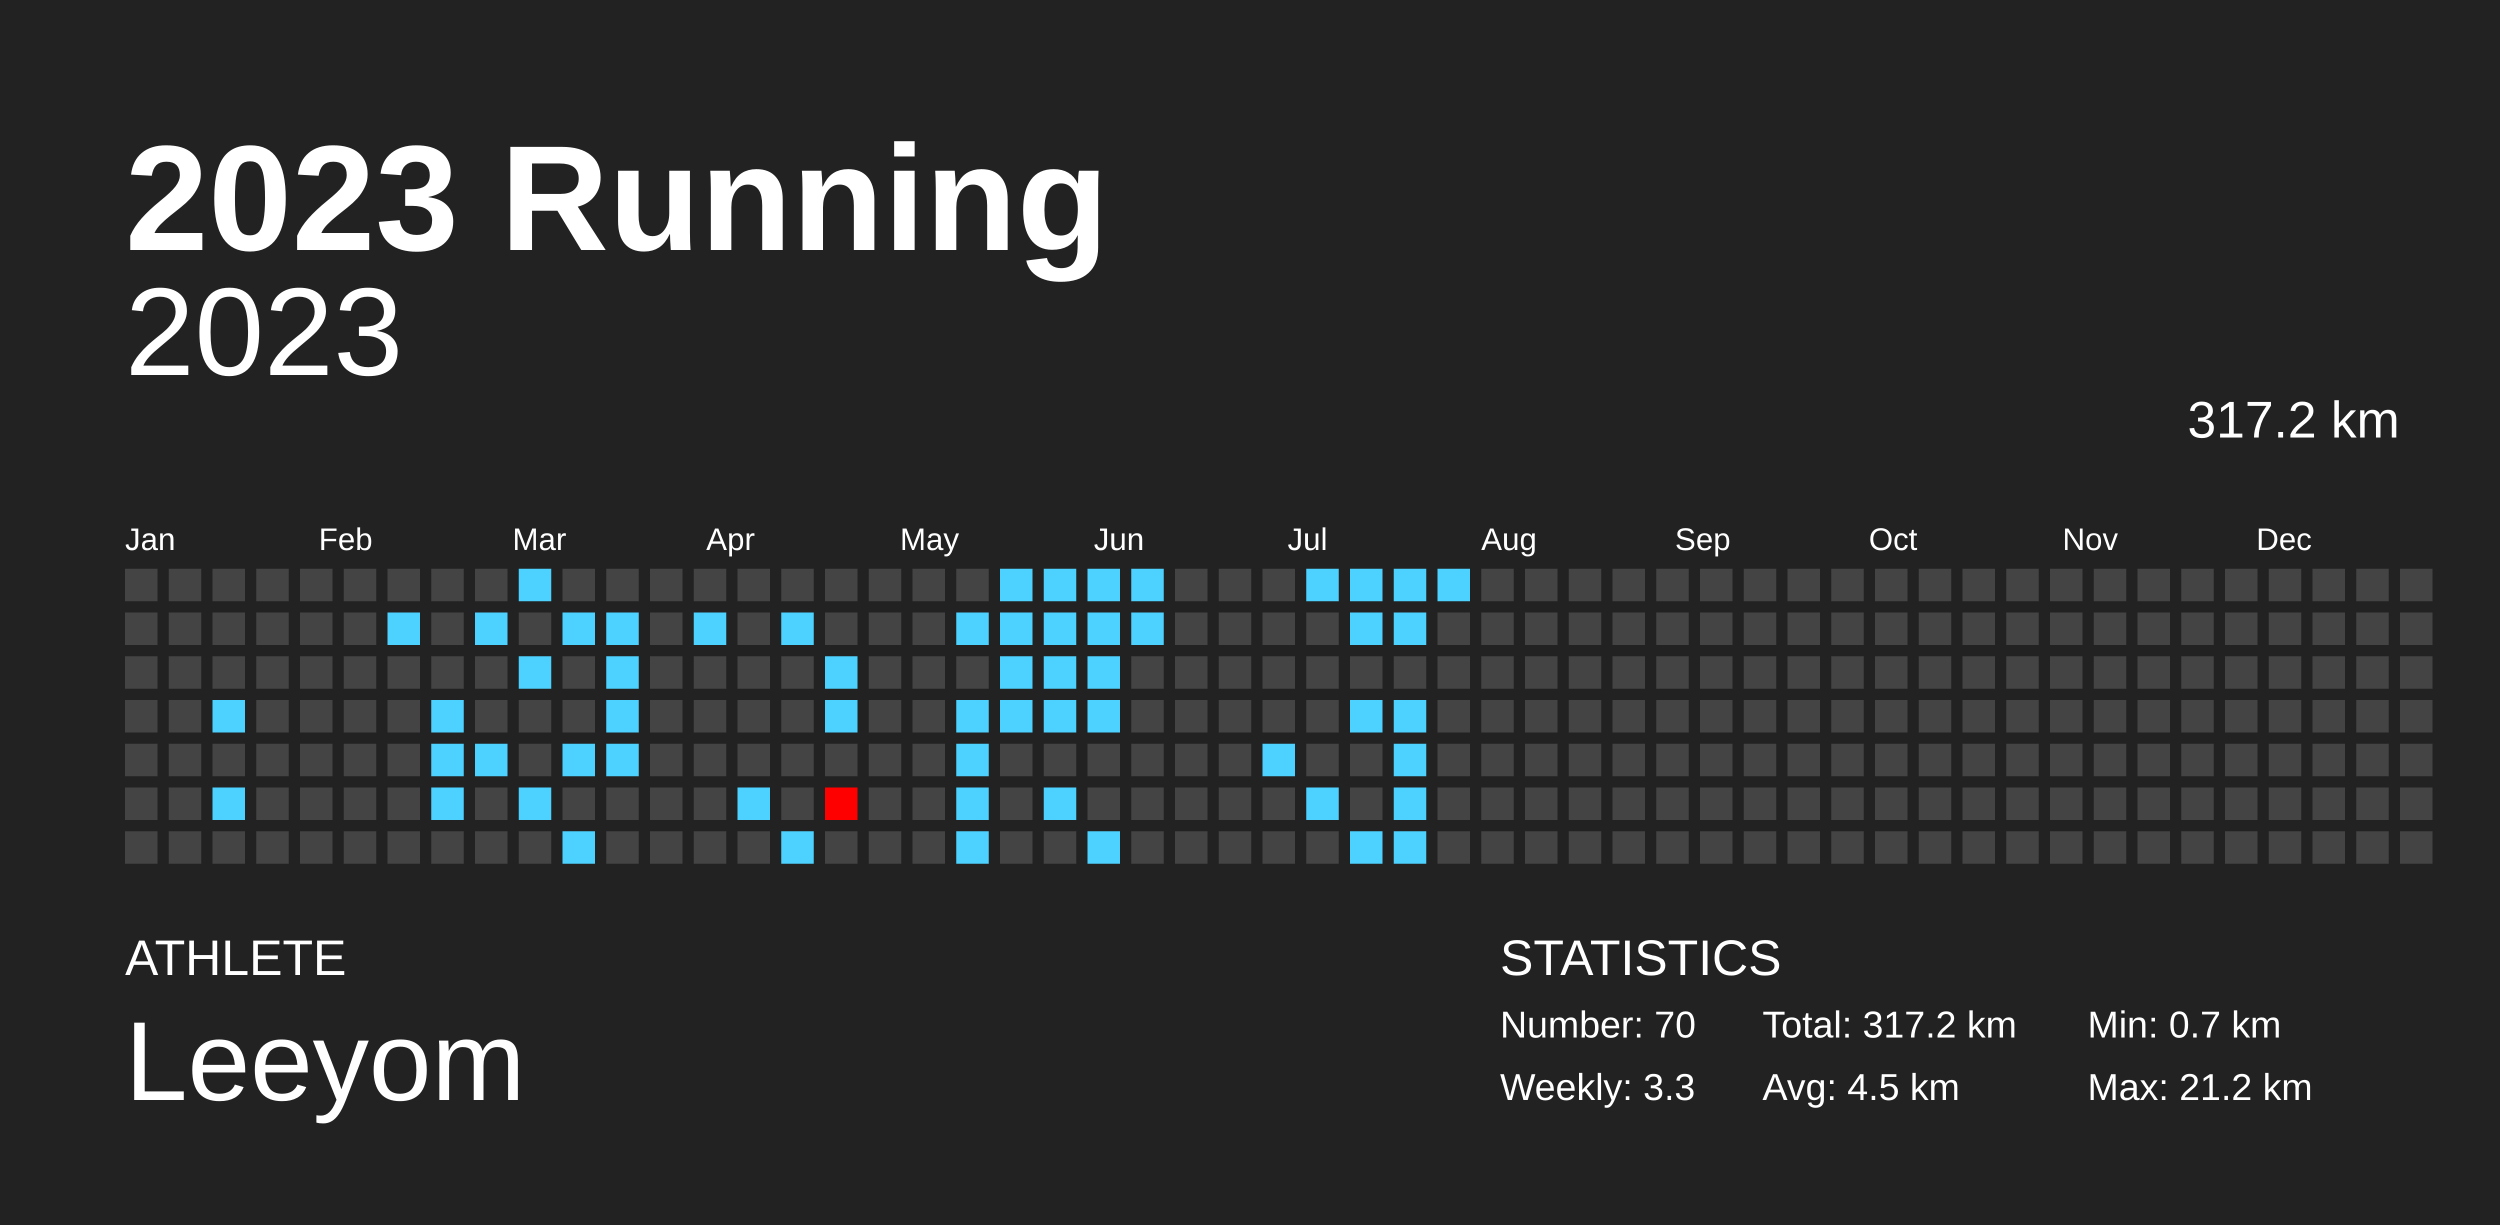
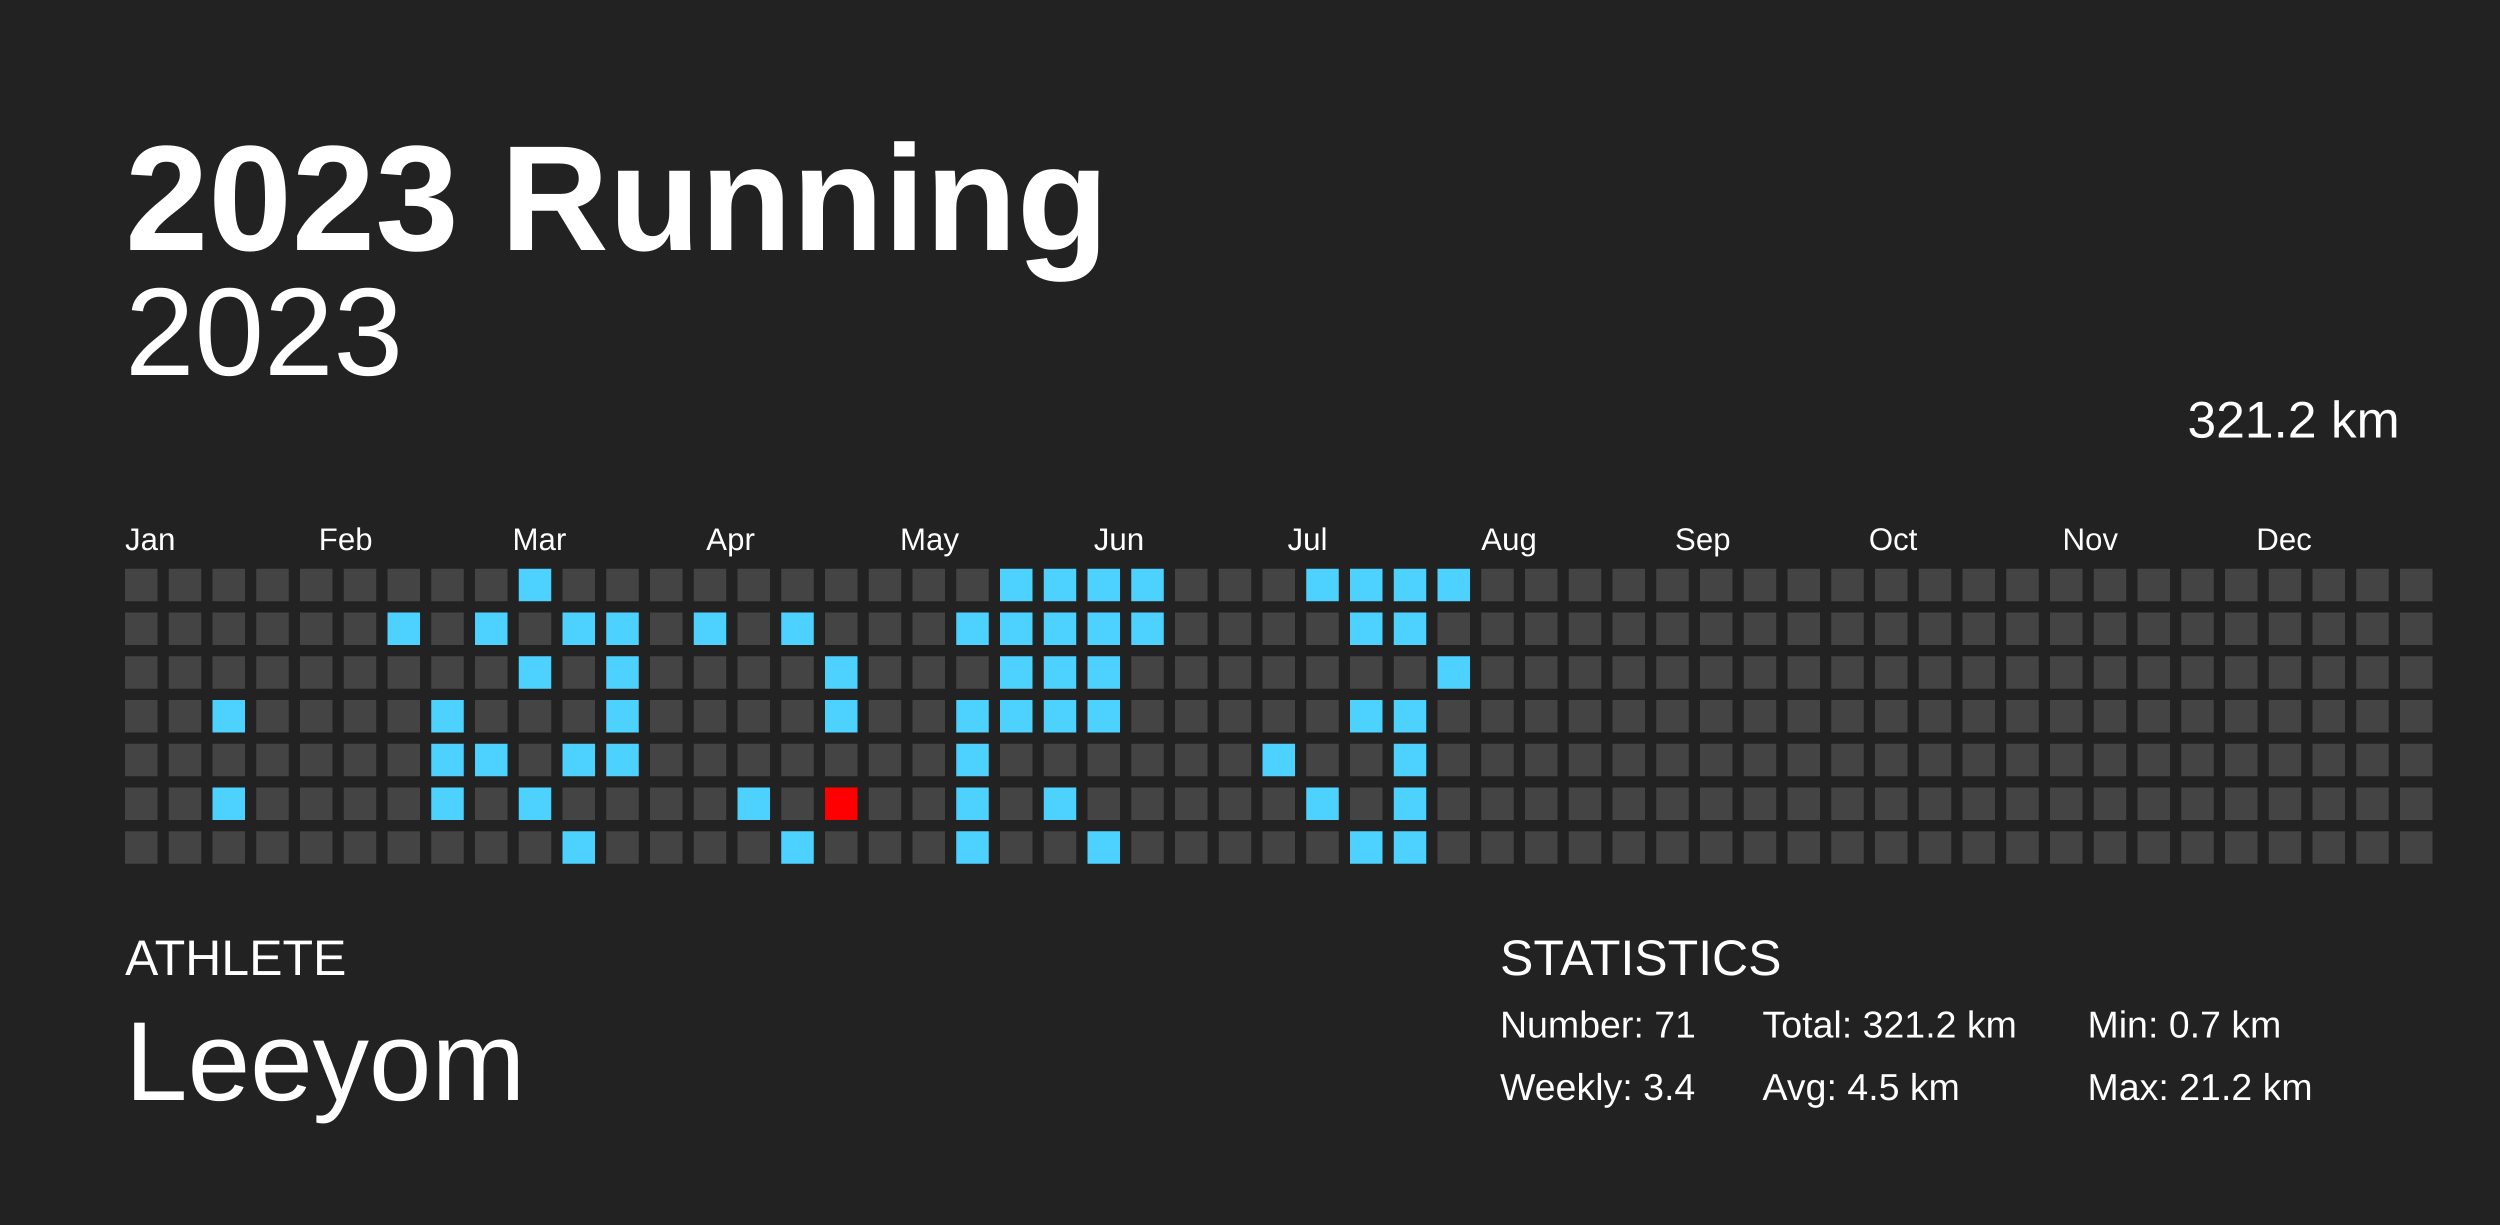
<svg xmlns="http://www.w3.org/2000/svg" baseProfile="full" height="98mm" version="1.1" viewBox="0,0,200,98" width="200mm">
  <defs />
  <rect fill="#222222" height="98" width="200" x="0" y="0" />
  <text fill="#FFFFFF" style="font-size:12px; font-family:Arial; font-weight:bold;" x="10" y="20">2023 Running</text>
  <text fill="#FFFFFF" style="font-size:4px; font-family:Arial" x="10" y="78">ATHLETE</text>
  <text fill="#FFFFFF" style="font-size:9px; font-family:Arial" x="10" y="88">Leeyom</text>
  <text fill="#FFFFFF" style="font-size:4px; font-family:Arial" x="120" y="78">STATISTICS</text>
-   <text fill="#FFFFFF" style="font-size:3px; font-family:Arial" x="120" y="83">Number: 70</text>
-   <text fill="#FFFFFF" style="font-size:3px; font-family:Arial" x="120" y="88">Weekly: 3.3</text>
-   <text fill="#FFFFFF" style="font-size:3px; font-family:Arial" x="141" y="83">Total: 317.2 km</text>
+   <text fill="#FFFFFF" style="font-size:3px; font-family:Arial" x="120" y="83">Number: 71</text>
+   <text fill="#FFFFFF" style="font-size:3px; font-family:Arial" x="120" y="88">Weekly: 3.4</text>
+   <text fill="#FFFFFF" style="font-size:3px; font-family:Arial" x="141" y="83">Total: 321.2 km</text>
  <text fill="#FFFFFF" style="font-size:3px; font-family:Arial" x="141" y="88">Avg: 4.5 km</text>
  <text fill="#FFFFFF" style="font-size:3px; font-family:Arial" x="167" y="83">Min: 0.7 km</text>
  <text fill="#FFFFFF" style="font-size:3px; font-family:Arial" x="167" y="88">Max: 21.2 km</text>
  <text alignment-baseline="hanging" fill="#FFFFFF" style="font-size:10.0px; font-family:Arial;" x="10" y="30">2023</text>
-   <text alignment-baseline="hanging" fill="#FFFFFF" style="font-size:4.125px; font-family:Arial;" x="175" y="35">317.2 km</text>
+   <text alignment-baseline="hanging" fill="#FFFFFF" style="font-size:4.125px; font-family:Arial;" x="175" y="35">321.2 km</text>
  <text fill="#FFFFFF" style="font-size:2.5px; font-family:Arial" x="10.0" y="44">Jan</text>
  <text fill="#FFFFFF" style="font-size:2.5px; font-family:Arial" x="25.5" y="44">Feb</text>
  <text fill="#FFFFFF" style="font-size:2.5px; font-family:Arial" x="41.0" y="44">Mar</text>
  <text fill="#FFFFFF" style="font-size:2.5px; font-family:Arial" x="56.5" y="44">Apr</text>
  <text fill="#FFFFFF" style="font-size:2.5px; font-family:Arial" x="72.0" y="44">May</text>
  <text fill="#FFFFFF" style="font-size:2.5px; font-family:Arial" x="87.5" y="44">Jun</text>
  <text fill="#FFFFFF" style="font-size:2.5px; font-family:Arial" x="103.0" y="44">Jul</text>
  <text fill="#FFFFFF" style="font-size:2.5px; font-family:Arial" x="118.5" y="44">Aug</text>
  <text fill="#FFFFFF" style="font-size:2.5px; font-family:Arial" x="134.0" y="44">Sep</text>
  <text fill="#FFFFFF" style="font-size:2.5px; font-family:Arial" x="149.5" y="44">Oct</text>
  <text fill="#FFFFFF" style="font-size:2.5px; font-family:Arial" x="165.0" y="44">Nov</text>
  <text fill="#FFFFFF" style="font-size:2.5px; font-family:Arial" x="180.5" y="44">Dec</text>
  <rect fill="#444444" height="2.6" width="2.6" x="10.0" y="45.5" />
  <rect fill="#444444" height="2.6" width="2.6" x="10.0" y="49.0" />
  <rect fill="#444444" height="2.6" width="2.6" x="10.0" y="52.5" />
  <rect fill="#444444" height="2.6" width="2.6" x="10.0" y="56.0" />
  <rect fill="#444444" height="2.6" width="2.6" x="10.0" y="59.5" />
  <rect fill="#444444" height="2.6" width="2.6" x="10.0" y="63.0" />
  <rect fill="#444444" height="2.6" width="2.6" x="10.0" y="66.5" />
  <rect fill="#444444" height="2.6" width="2.6" x="13.5" y="45.5" />
  <rect fill="#444444" height="2.6" width="2.6" x="13.5" y="49.0" />
  <rect fill="#444444" height="2.6" width="2.6" x="13.5" y="52.5" />
  <rect fill="#444444" height="2.6" width="2.6" x="13.5" y="56.0" />
  <rect fill="#444444" height="2.6" width="2.6" x="13.5" y="59.5" />
  <rect fill="#444444" height="2.6" width="2.6" x="13.5" y="63.0" />
  <rect fill="#444444" height="2.6" width="2.6" x="13.5" y="66.5" />
  <rect fill="#444444" height="2.6" width="2.6" x="17.0" y="45.5" />
  <rect fill="#444444" height="2.6" width="2.6" x="17.0" y="49.0" />
  <rect fill="#444444" height="2.6" width="2.6" x="17.0" y="52.5" />
  <rect fill="#4dd2ff" height="2.6" width="2.6" x="17.0" y="56.0" />
  <rect fill="#444444" height="2.6" width="2.6" x="17.0" y="59.5" />
  <rect fill="#4dd2ff" height="2.6" width="2.6" x="17.0" y="63.0" />
  <rect fill="#444444" height="2.6" width="2.6" x="17.0" y="66.5" />
  <rect fill="#444444" height="2.6" width="2.6" x="20.5" y="45.5" />
  <rect fill="#444444" height="2.6" width="2.6" x="20.5" y="49.0" />
  <rect fill="#444444" height="2.6" width="2.6" x="20.5" y="52.5" />
  <rect fill="#444444" height="2.6" width="2.6" x="20.5" y="56.0" />
  <rect fill="#444444" height="2.6" width="2.6" x="20.5" y="59.5" />
  <rect fill="#444444" height="2.6" width="2.6" x="20.5" y="63.0" />
  <rect fill="#444444" height="2.6" width="2.6" x="20.5" y="66.5" />
  <rect fill="#444444" height="2.6" width="2.6" x="24.0" y="45.5" />
  <rect fill="#444444" height="2.6" width="2.6" x="24.0" y="49.0" />
  <rect fill="#444444" height="2.6" width="2.6" x="24.0" y="52.5" />
  <rect fill="#444444" height="2.6" width="2.6" x="24.0" y="56.0" />
  <rect fill="#444444" height="2.6" width="2.6" x="24.0" y="59.5" />
  <rect fill="#444444" height="2.6" width="2.6" x="24.0" y="63.0" />
  <rect fill="#444444" height="2.6" width="2.6" x="24.0" y="66.5" />
  <rect fill="#444444" height="2.6" width="2.6" x="27.5" y="45.5" />
  <rect fill="#444444" height="2.6" width="2.6" x="27.5" y="49.0" />
  <rect fill="#444444" height="2.6" width="2.6" x="27.5" y="52.5" />
  <rect fill="#444444" height="2.6" width="2.6" x="27.5" y="56.0" />
  <rect fill="#444444" height="2.6" width="2.6" x="27.5" y="59.5" />
  <rect fill="#444444" height="2.6" width="2.6" x="27.5" y="63.0" />
  <rect fill="#444444" height="2.6" width="2.6" x="27.5" y="66.5" />
  <rect fill="#444444" height="2.6" width="2.6" x="31.0" y="45.5" />
  <rect fill="#4dd2ff" height="2.6" width="2.6" x="31.0" y="49.0" />
  <rect fill="#444444" height="2.6" width="2.6" x="31.0" y="52.5" />
  <rect fill="#444444" height="2.6" width="2.6" x="31.0" y="56.0" />
  <rect fill="#444444" height="2.6" width="2.6" x="31.0" y="59.5" />
  <rect fill="#444444" height="2.6" width="2.6" x="31.0" y="63.0" />
  <rect fill="#444444" height="2.6" width="2.6" x="31.0" y="66.5" />
  <rect fill="#444444" height="2.6" width="2.6" x="34.5" y="45.5" />
  <rect fill="#444444" height="2.6" width="2.6" x="34.5" y="49.0" />
  <rect fill="#444444" height="2.6" width="2.6" x="34.5" y="52.5" />
  <rect fill="#4dd2ff" height="2.6" width="2.6" x="34.5" y="56.0" />
  <rect fill="#4dd2ff" height="2.6" width="2.6" x="34.5" y="59.5" />
  <rect fill="#4dd2ff" height="2.6" width="2.6" x="34.5" y="63.0" />
  <rect fill="#444444" height="2.6" width="2.6" x="34.5" y="66.5" />
  <rect fill="#444444" height="2.6" width="2.6" x="38.0" y="45.5" />
  <rect fill="#4dd2ff" height="2.6" width="2.6" x="38.0" y="49.0" />
  <rect fill="#444444" height="2.6" width="2.6" x="38.0" y="52.5" />
  <rect fill="#444444" height="2.6" width="2.6" x="38.0" y="56.0" />
  <rect fill="#4dd2ff" height="2.6" width="2.6" x="38.0" y="59.5" />
  <rect fill="#444444" height="2.6" width="2.6" x="38.0" y="63.0" />
  <rect fill="#444444" height="2.6" width="2.6" x="38.0" y="66.5" />
  <rect fill="#4dd2ff" height="2.6" width="2.6" x="41.5" y="45.5" />
  <rect fill="#444444" height="2.6" width="2.6" x="41.5" y="49.0" />
  <rect fill="#4dd2ff" height="2.6" width="2.6" x="41.5" y="52.5" />
  <rect fill="#444444" height="2.6" width="2.6" x="41.5" y="56.0" />
  <rect fill="#444444" height="2.6" width="2.6" x="41.5" y="59.5" />
  <rect fill="#4dd2ff" height="2.6" width="2.6" x="41.5" y="63.0" />
  <rect fill="#444444" height="2.6" width="2.6" x="41.5" y="66.5" />
  <rect fill="#444444" height="2.6" width="2.6" x="45.0" y="45.5" />
  <rect fill="#4dd2ff" height="2.6" width="2.6" x="45.0" y="49.0" />
  <rect fill="#444444" height="2.6" width="2.6" x="45.0" y="52.5" />
  <rect fill="#444444" height="2.6" width="2.6" x="45.0" y="56.0" />
  <rect fill="#4dd2ff" height="2.6" width="2.6" x="45.0" y="59.5" />
  <rect fill="#444444" height="2.6" width="2.6" x="45.0" y="63.0" />
  <rect fill="#4dd2ff" height="2.6" width="2.6" x="45.0" y="66.5" />
  <rect fill="#444444" height="2.6" width="2.6" x="48.5" y="45.5" />
  <rect fill="#4dd2ff" height="2.6" width="2.6" x="48.5" y="49.0" />
  <rect fill="#4dd2ff" height="2.6" width="2.6" x="48.5" y="52.5" />
  <rect fill="#4dd2ff" height="2.6" width="2.6" x="48.5" y="56.0" />
  <rect fill="#4dd2ff" height="2.6" width="2.6" x="48.5" y="59.5" />
  <rect fill="#444444" height="2.6" width="2.6" x="48.5" y="63.0" />
  <rect fill="#444444" height="2.6" width="2.6" x="48.5" y="66.5" />
  <rect fill="#444444" height="2.6" width="2.6" x="52.0" y="45.5" />
  <rect fill="#444444" height="2.6" width="2.6" x="52.0" y="49.0" />
  <rect fill="#444444" height="2.6" width="2.6" x="52.0" y="52.5" />
  <rect fill="#444444" height="2.6" width="2.6" x="52.0" y="56.0" />
  <rect fill="#444444" height="2.6" width="2.6" x="52.0" y="59.5" />
  <rect fill="#444444" height="2.6" width="2.6" x="52.0" y="63.0" />
  <rect fill="#444444" height="2.6" width="2.6" x="52.0" y="66.5" />
  <rect fill="#444444" height="2.6" width="2.6" x="55.5" y="45.5" />
  <rect fill="#4dd2ff" height="2.6" width="2.6" x="55.5" y="49.0" />
  <rect fill="#444444" height="2.6" width="2.6" x="55.5" y="52.5" />
  <rect fill="#444444" height="2.6" width="2.6" x="55.5" y="56.0" />
  <rect fill="#444444" height="2.6" width="2.6" x="55.5" y="59.5" />
  <rect fill="#444444" height="2.6" width="2.6" x="55.5" y="63.0" />
  <rect fill="#444444" height="2.6" width="2.6" x="55.5" y="66.5" />
  <rect fill="#444444" height="2.6" width="2.6" x="59.0" y="45.5" />
  <rect fill="#444444" height="2.6" width="2.6" x="59.0" y="49.0" />
  <rect fill="#444444" height="2.6" width="2.6" x="59.0" y="52.5" />
  <rect fill="#444444" height="2.6" width="2.6" x="59.0" y="56.0" />
  <rect fill="#444444" height="2.6" width="2.6" x="59.0" y="59.5" />
  <rect fill="#4dd2ff" height="2.6" width="2.6" x="59.0" y="63.0" />
  <rect fill="#444444" height="2.6" width="2.6" x="59.0" y="66.5" />
  <rect fill="#444444" height="2.6" width="2.6" x="62.5" y="45.5" />
  <rect fill="#4dd2ff" height="2.6" width="2.6" x="62.5" y="49.0" />
  <rect fill="#444444" height="2.6" width="2.6" x="62.5" y="52.5" />
  <rect fill="#444444" height="2.6" width="2.6" x="62.5" y="56.0" />
  <rect fill="#444444" height="2.6" width="2.6" x="62.5" y="59.5" />
  <rect fill="#444444" height="2.6" width="2.6" x="62.5" y="63.0" />
  <rect fill="#4dd2ff" height="2.6" width="2.6" x="62.5" y="66.5" />
  <rect fill="#444444" height="2.6" width="2.6" x="66.0" y="45.5" />
  <rect fill="#444444" height="2.6" width="2.6" x="66.0" y="49.0" />
  <rect fill="#4dd2ff" height="2.6" width="2.6" x="66.0" y="52.5" />
  <rect fill="#4dd2ff" height="2.6" width="2.6" x="66.0" y="56.0" />
  <rect fill="#444444" height="2.6" width="2.6" x="66.0" y="59.5" />
  <rect fill="red" height="2.6" width="2.6" x="66.0" y="63.0" />
  <rect fill="#444444" height="2.6" width="2.6" x="66.0" y="66.5" />
  <rect fill="#444444" height="2.6" width="2.6" x="69.5" y="45.5" />
  <rect fill="#444444" height="2.6" width="2.6" x="69.5" y="49.0" />
  <rect fill="#444444" height="2.6" width="2.6" x="69.5" y="52.5" />
  <rect fill="#444444" height="2.6" width="2.6" x="69.5" y="56.0" />
  <rect fill="#444444" height="2.6" width="2.6" x="69.5" y="59.5" />
  <rect fill="#444444" height="2.6" width="2.6" x="69.5" y="63.0" />
  <rect fill="#444444" height="2.6" width="2.6" x="69.5" y="66.5" />
  <rect fill="#444444" height="2.6" width="2.6" x="73.0" y="45.5" />
  <rect fill="#444444" height="2.6" width="2.6" x="73.0" y="49.0" />
  <rect fill="#444444" height="2.6" width="2.6" x="73.0" y="52.5" />
  <rect fill="#444444" height="2.6" width="2.6" x="73.0" y="56.0" />
  <rect fill="#444444" height="2.6" width="2.6" x="73.0" y="59.5" />
  <rect fill="#444444" height="2.6" width="2.6" x="73.0" y="63.0" />
  <rect fill="#444444" height="2.6" width="2.6" x="73.0" y="66.5" />
  <rect fill="#444444" height="2.6" width="2.6" x="76.5" y="45.5" />
  <rect fill="#4dd2ff" height="2.6" width="2.6" x="76.5" y="49.0" />
  <rect fill="#444444" height="2.6" width="2.6" x="76.5" y="52.5" />
  <rect fill="#4dd2ff" height="2.6" width="2.6" x="76.5" y="56.0" />
  <rect fill="#4dd2ff" height="2.6" width="2.6" x="76.5" y="59.5" />
  <rect fill="#4dd2ff" height="2.6" width="2.6" x="76.5" y="63.0" />
  <rect fill="#4dd2ff" height="2.6" width="2.6" x="76.5" y="66.5" />
  <rect fill="#4dd2ff" height="2.6" width="2.6" x="80.0" y="45.5" />
  <rect fill="#4dd2ff" height="2.6" width="2.6" x="80.0" y="49.0" />
  <rect fill="#4dd2ff" height="2.6" width="2.6" x="80.0" y="52.5" />
  <rect fill="#4dd2ff" height="2.6" width="2.6" x="80.0" y="56.0" />
  <rect fill="#444444" height="2.6" width="2.6" x="80.0" y="59.5" />
  <rect fill="#444444" height="2.6" width="2.6" x="80.0" y="63.0" />
  <rect fill="#444444" height="2.6" width="2.6" x="80.0" y="66.5" />
  <rect fill="#4dd2ff" height="2.6" width="2.6" x="83.5" y="45.5" />
  <rect fill="#4dd2ff" height="2.6" width="2.6" x="83.5" y="49.0" />
  <rect fill="#4dd2ff" height="2.6" width="2.6" x="83.5" y="52.5" />
  <rect fill="#4dd2ff" height="2.6" width="2.6" x="83.5" y="56.0" />
  <rect fill="#444444" height="2.6" width="2.6" x="83.5" y="59.5" />
  <rect fill="#4dd2ff" height="2.6" width="2.6" x="83.5" y="63.0" />
  <rect fill="#444444" height="2.6" width="2.6" x="83.5" y="66.5" />
  <rect fill="#4dd2ff" height="2.6" width="2.6" x="87.0" y="45.5" />
  <rect fill="#4dd2ff" height="2.6" width="2.6" x="87.0" y="49.0" />
  <rect fill="#4dd2ff" height="2.6" width="2.6" x="87.0" y="52.5" />
  <rect fill="#4dd2ff" height="2.6" width="2.6" x="87.0" y="56.0" />
  <rect fill="#444444" height="2.6" width="2.6" x="87.0" y="59.5" />
  <rect fill="#444444" height="2.6" width="2.6" x="87.0" y="63.0" />
  <rect fill="#4dd2ff" height="2.6" width="2.6" x="87.0" y="66.5" />
  <rect fill="#4dd2ff" height="2.6" width="2.6" x="90.5" y="45.5" />
  <rect fill="#4dd2ff" height="2.6" width="2.6" x="90.5" y="49.0" />
  <rect fill="#444444" height="2.6" width="2.6" x="90.5" y="52.5" />
  <rect fill="#444444" height="2.6" width="2.6" x="90.5" y="56.0" />
  <rect fill="#444444" height="2.6" width="2.6" x="90.5" y="59.5" />
  <rect fill="#444444" height="2.6" width="2.6" x="90.5" y="63.0" />
  <rect fill="#444444" height="2.6" width="2.6" x="90.5" y="66.5" />
  <rect fill="#444444" height="2.6" width="2.6" x="94.0" y="45.5" />
  <rect fill="#444444" height="2.6" width="2.6" x="94.0" y="49.0" />
  <rect fill="#444444" height="2.6" width="2.6" x="94.0" y="52.5" />
  <rect fill="#444444" height="2.6" width="2.6" x="94.0" y="56.0" />
  <rect fill="#444444" height="2.6" width="2.6" x="94.0" y="59.5" />
  <rect fill="#444444" height="2.6" width="2.6" x="94.0" y="63.0" />
  <rect fill="#444444" height="2.6" width="2.6" x="94.0" y="66.5" />
  <rect fill="#444444" height="2.6" width="2.6" x="97.5" y="45.5" />
  <rect fill="#444444" height="2.6" width="2.6" x="97.5" y="49.0" />
  <rect fill="#444444" height="2.6" width="2.6" x="97.5" y="52.5" />
  <rect fill="#444444" height="2.6" width="2.6" x="97.5" y="56.0" />
  <rect fill="#444444" height="2.6" width="2.6" x="97.5" y="59.5" />
  <rect fill="#444444" height="2.6" width="2.6" x="97.5" y="63.0" />
  <rect fill="#444444" height="2.6" width="2.6" x="97.5" y="66.5" />
  <rect fill="#444444" height="2.6" width="2.6" x="101.0" y="45.5" />
  <rect fill="#444444" height="2.6" width="2.6" x="101.0" y="49.0" />
  <rect fill="#444444" height="2.6" width="2.6" x="101.0" y="52.5" />
  <rect fill="#444444" height="2.6" width="2.6" x="101.0" y="56.0" />
  <rect fill="#4dd2ff" height="2.6" width="2.6" x="101.0" y="59.5" />
  <rect fill="#444444" height="2.6" width="2.6" x="101.0" y="63.0" />
  <rect fill="#444444" height="2.6" width="2.6" x="101.0" y="66.5" />
  <rect fill="#4dd2ff" height="2.6" width="2.6" x="104.5" y="45.5" />
  <rect fill="#444444" height="2.6" width="2.6" x="104.5" y="49.0" />
  <rect fill="#444444" height="2.6" width="2.6" x="104.5" y="52.5" />
  <rect fill="#444444" height="2.6" width="2.6" x="104.5" y="56.0" />
  <rect fill="#444444" height="2.6" width="2.6" x="104.5" y="59.5" />
  <rect fill="#4dd2ff" height="2.6" width="2.6" x="104.5" y="63.0" />
  <rect fill="#444444" height="2.6" width="2.6" x="104.5" y="66.5" />
  <rect fill="#4dd2ff" height="2.6" width="2.6" x="108.0" y="45.5" />
  <rect fill="#4dd2ff" height="2.6" width="2.6" x="108.0" y="49.0" />
  <rect fill="#444444" height="2.6" width="2.6" x="108.0" y="52.5" />
  <rect fill="#4dd2ff" height="2.6" width="2.6" x="108.0" y="56.0" />
  <rect fill="#444444" height="2.6" width="2.6" x="108.0" y="59.5" />
  <rect fill="#444444" height="2.6" width="2.6" x="108.0" y="63.0" />
  <rect fill="#4dd2ff" height="2.6" width="2.6" x="108.0" y="66.5" />
  <rect fill="#4dd2ff" height="2.6" width="2.6" x="111.5" y="45.5" />
  <rect fill="#4dd2ff" height="2.6" width="2.6" x="111.5" y="49.0" />
  <rect fill="#444444" height="2.6" width="2.6" x="111.5" y="52.5" />
  <rect fill="#4dd2ff" height="2.6" width="2.6" x="111.5" y="56.0" />
  <rect fill="#4dd2ff" height="2.6" width="2.6" x="111.5" y="59.5" />
  <rect fill="#4dd2ff" height="2.6" width="2.6" x="111.5" y="63.0" />
  <rect fill="#4dd2ff" height="2.6" width="2.6" x="111.5" y="66.5" />
  <rect fill="#4dd2ff" height="2.6" width="2.6" x="115.0" y="45.5" />
  <rect fill="#444444" height="2.6" width="2.6" x="115.0" y="49.0" />
-   <rect fill="#444444" height="2.6" width="2.6" x="115.0" y="52.5" />
+   <rect fill="#4dd2ff" height="2.6" width="2.6" x="115.0" y="52.5" />
  <rect fill="#444444" height="2.6" width="2.6" x="115.0" y="56.0" />
  <rect fill="#444444" height="2.6" width="2.6" x="115.0" y="59.5" />
  <rect fill="#444444" height="2.6" width="2.6" x="115.0" y="63.0" />
  <rect fill="#444444" height="2.6" width="2.6" x="115.0" y="66.5" />
  <rect fill="#444444" height="2.6" width="2.6" x="118.5" y="45.5" />
  <rect fill="#444444" height="2.6" width="2.6" x="118.5" y="49.0" />
  <rect fill="#444444" height="2.6" width="2.6" x="118.5" y="52.5" />
  <rect fill="#444444" height="2.6" width="2.6" x="118.5" y="56.0" />
  <rect fill="#444444" height="2.6" width="2.6" x="118.5" y="59.5" />
  <rect fill="#444444" height="2.6" width="2.6" x="118.5" y="63.0" />
  <rect fill="#444444" height="2.6" width="2.6" x="118.5" y="66.5" />
  <rect fill="#444444" height="2.6" width="2.6" x="122.0" y="45.5" />
  <rect fill="#444444" height="2.6" width="2.6" x="122.0" y="49.0" />
  <rect fill="#444444" height="2.6" width="2.6" x="122.0" y="52.5" />
  <rect fill="#444444" height="2.6" width="2.6" x="122.0" y="56.0" />
  <rect fill="#444444" height="2.6" width="2.6" x="122.0" y="59.5" />
  <rect fill="#444444" height="2.6" width="2.6" x="122.0" y="63.0" />
  <rect fill="#444444" height="2.6" width="2.6" x="122.0" y="66.5" />
  <rect fill="#444444" height="2.6" width="2.6" x="125.5" y="45.5" />
  <rect fill="#444444" height="2.6" width="2.6" x="125.5" y="49.0" />
  <rect fill="#444444" height="2.6" width="2.6" x="125.5" y="52.5" />
  <rect fill="#444444" height="2.6" width="2.6" x="125.5" y="56.0" />
  <rect fill="#444444" height="2.6" width="2.6" x="125.5" y="59.5" />
  <rect fill="#444444" height="2.6" width="2.6" x="125.5" y="63.0" />
  <rect fill="#444444" height="2.6" width="2.6" x="125.5" y="66.5" />
  <rect fill="#444444" height="2.6" width="2.6" x="129.0" y="45.5" />
  <rect fill="#444444" height="2.6" width="2.6" x="129.0" y="49.0" />
  <rect fill="#444444" height="2.6" width="2.6" x="129.0" y="52.5" />
  <rect fill="#444444" height="2.6" width="2.6" x="129.0" y="56.0" />
  <rect fill="#444444" height="2.6" width="2.6" x="129.0" y="59.5" />
  <rect fill="#444444" height="2.6" width="2.6" x="129.0" y="63.0" />
  <rect fill="#444444" height="2.6" width="2.6" x="129.0" y="66.5" />
  <rect fill="#444444" height="2.6" width="2.6" x="132.5" y="45.5" />
  <rect fill="#444444" height="2.6" width="2.6" x="132.5" y="49.0" />
  <rect fill="#444444" height="2.6" width="2.6" x="132.5" y="52.5" />
  <rect fill="#444444" height="2.6" width="2.6" x="132.5" y="56.0" />
  <rect fill="#444444" height="2.6" width="2.6" x="132.5" y="59.5" />
  <rect fill="#444444" height="2.6" width="2.6" x="132.5" y="63.0" />
  <rect fill="#444444" height="2.6" width="2.6" x="132.5" y="66.5" />
  <rect fill="#444444" height="2.6" width="2.6" x="136.0" y="45.5" />
  <rect fill="#444444" height="2.6" width="2.6" x="136.0" y="49.0" />
  <rect fill="#444444" height="2.6" width="2.6" x="136.0" y="52.5" />
  <rect fill="#444444" height="2.6" width="2.6" x="136.0" y="56.0" />
  <rect fill="#444444" height="2.6" width="2.6" x="136.0" y="59.5" />
  <rect fill="#444444" height="2.6" width="2.6" x="136.0" y="63.0" />
  <rect fill="#444444" height="2.6" width="2.6" x="136.0" y="66.5" />
  <rect fill="#444444" height="2.6" width="2.6" x="139.5" y="45.5" />
  <rect fill="#444444" height="2.6" width="2.6" x="139.5" y="49.0" />
  <rect fill="#444444" height="2.6" width="2.6" x="139.5" y="52.5" />
  <rect fill="#444444" height="2.6" width="2.6" x="139.5" y="56.0" />
  <rect fill="#444444" height="2.6" width="2.6" x="139.5" y="59.5" />
  <rect fill="#444444" height="2.6" width="2.6" x="139.5" y="63.0" />
  <rect fill="#444444" height="2.6" width="2.6" x="139.5" y="66.5" />
  <rect fill="#444444" height="2.6" width="2.6" x="143.0" y="45.5" />
  <rect fill="#444444" height="2.6" width="2.6" x="143.0" y="49.0" />
  <rect fill="#444444" height="2.6" width="2.6" x="143.0" y="52.5" />
  <rect fill="#444444" height="2.6" width="2.6" x="143.0" y="56.0" />
  <rect fill="#444444" height="2.6" width="2.6" x="143.0" y="59.5" />
  <rect fill="#444444" height="2.6" width="2.6" x="143.0" y="63.0" />
  <rect fill="#444444" height="2.6" width="2.6" x="143.0" y="66.5" />
  <rect fill="#444444" height="2.6" width="2.6" x="146.5" y="45.5" />
  <rect fill="#444444" height="2.6" width="2.6" x="146.5" y="49.0" />
  <rect fill="#444444" height="2.6" width="2.6" x="146.5" y="52.5" />
  <rect fill="#444444" height="2.6" width="2.6" x="146.5" y="56.0" />
  <rect fill="#444444" height="2.6" width="2.6" x="146.5" y="59.5" />
  <rect fill="#444444" height="2.6" width="2.6" x="146.5" y="63.0" />
  <rect fill="#444444" height="2.6" width="2.6" x="146.5" y="66.5" />
  <rect fill="#444444" height="2.6" width="2.6" x="150.0" y="45.5" />
  <rect fill="#444444" height="2.6" width="2.6" x="150.0" y="49.0" />
  <rect fill="#444444" height="2.6" width="2.6" x="150.0" y="52.5" />
  <rect fill="#444444" height="2.6" width="2.6" x="150.0" y="56.0" />
  <rect fill="#444444" height="2.6" width="2.6" x="150.0" y="59.5" />
  <rect fill="#444444" height="2.6" width="2.6" x="150.0" y="63.0" />
  <rect fill="#444444" height="2.6" width="2.6" x="150.0" y="66.5" />
  <rect fill="#444444" height="2.6" width="2.6" x="153.5" y="45.5" />
  <rect fill="#444444" height="2.6" width="2.6" x="153.5" y="49.0" />
  <rect fill="#444444" height="2.6" width="2.6" x="153.5" y="52.5" />
  <rect fill="#444444" height="2.6" width="2.6" x="153.5" y="56.0" />
  <rect fill="#444444" height="2.6" width="2.6" x="153.5" y="59.5" />
  <rect fill="#444444" height="2.6" width="2.6" x="153.5" y="63.0" />
  <rect fill="#444444" height="2.6" width="2.6" x="153.5" y="66.5" />
  <rect fill="#444444" height="2.6" width="2.6" x="157.0" y="45.5" />
  <rect fill="#444444" height="2.6" width="2.6" x="157.0" y="49.0" />
  <rect fill="#444444" height="2.6" width="2.6" x="157.0" y="52.5" />
  <rect fill="#444444" height="2.6" width="2.6" x="157.0" y="56.0" />
  <rect fill="#444444" height="2.6" width="2.6" x="157.0" y="59.5" />
  <rect fill="#444444" height="2.6" width="2.6" x="157.0" y="63.0" />
  <rect fill="#444444" height="2.6" width="2.6" x="157.0" y="66.5" />
  <rect fill="#444444" height="2.6" width="2.6" x="160.5" y="45.5" />
  <rect fill="#444444" height="2.6" width="2.6" x="160.5" y="49.0" />
  <rect fill="#444444" height="2.6" width="2.6" x="160.5" y="52.5" />
  <rect fill="#444444" height="2.6" width="2.6" x="160.5" y="56.0" />
  <rect fill="#444444" height="2.6" width="2.6" x="160.5" y="59.5" />
  <rect fill="#444444" height="2.6" width="2.6" x="160.5" y="63.0" />
  <rect fill="#444444" height="2.6" width="2.6" x="160.5" y="66.5" />
  <rect fill="#444444" height="2.6" width="2.6" x="164.0" y="45.5" />
  <rect fill="#444444" height="2.6" width="2.6" x="164.0" y="49.0" />
  <rect fill="#444444" height="2.6" width="2.6" x="164.0" y="52.5" />
  <rect fill="#444444" height="2.6" width="2.6" x="164.0" y="56.0" />
  <rect fill="#444444" height="2.6" width="2.6" x="164.0" y="59.5" />
  <rect fill="#444444" height="2.6" width="2.6" x="164.0" y="63.0" />
  <rect fill="#444444" height="2.6" width="2.6" x="164.0" y="66.5" />
  <rect fill="#444444" height="2.6" width="2.6" x="167.5" y="45.5" />
  <rect fill="#444444" height="2.6" width="2.6" x="167.5" y="49.0" />
  <rect fill="#444444" height="2.6" width="2.6" x="167.5" y="52.5" />
  <rect fill="#444444" height="2.6" width="2.6" x="167.5" y="56.0" />
  <rect fill="#444444" height="2.6" width="2.6" x="167.5" y="59.5" />
  <rect fill="#444444" height="2.6" width="2.6" x="167.5" y="63.0" />
  <rect fill="#444444" height="2.6" width="2.6" x="167.5" y="66.5" />
  <rect fill="#444444" height="2.6" width="2.6" x="171.0" y="45.5" />
  <rect fill="#444444" height="2.6" width="2.6" x="171.0" y="49.0" />
  <rect fill="#444444" height="2.6" width="2.6" x="171.0" y="52.5" />
  <rect fill="#444444" height="2.6" width="2.6" x="171.0" y="56.0" />
  <rect fill="#444444" height="2.6" width="2.6" x="171.0" y="59.5" />
  <rect fill="#444444" height="2.6" width="2.6" x="171.0" y="63.0" />
  <rect fill="#444444" height="2.6" width="2.6" x="171.0" y="66.5" />
  <rect fill="#444444" height="2.6" width="2.6" x="174.5" y="45.5" />
  <rect fill="#444444" height="2.6" width="2.6" x="174.5" y="49.0" />
  <rect fill="#444444" height="2.6" width="2.6" x="174.5" y="52.5" />
  <rect fill="#444444" height="2.6" width="2.6" x="174.5" y="56.0" />
  <rect fill="#444444" height="2.6" width="2.6" x="174.5" y="59.5" />
  <rect fill="#444444" height="2.6" width="2.6" x="174.5" y="63.0" />
  <rect fill="#444444" height="2.6" width="2.6" x="174.5" y="66.5" />
  <rect fill="#444444" height="2.6" width="2.6" x="178.0" y="45.5" />
  <rect fill="#444444" height="2.6" width="2.6" x="178.0" y="49.0" />
  <rect fill="#444444" height="2.6" width="2.6" x="178.0" y="52.5" />
  <rect fill="#444444" height="2.6" width="2.6" x="178.0" y="56.0" />
  <rect fill="#444444" height="2.6" width="2.6" x="178.0" y="59.5" />
  <rect fill="#444444" height="2.6" width="2.6" x="178.0" y="63.0" />
  <rect fill="#444444" height="2.6" width="2.6" x="178.0" y="66.5" />
  <rect fill="#444444" height="2.6" width="2.6" x="181.5" y="45.5" />
  <rect fill="#444444" height="2.6" width="2.6" x="181.5" y="49.0" />
  <rect fill="#444444" height="2.6" width="2.6" x="181.5" y="52.5" />
  <rect fill="#444444" height="2.6" width="2.6" x="181.5" y="56.0" />
  <rect fill="#444444" height="2.6" width="2.6" x="181.5" y="59.5" />
  <rect fill="#444444" height="2.6" width="2.6" x="181.5" y="63.0" />
  <rect fill="#444444" height="2.6" width="2.6" x="181.5" y="66.5" />
  <rect fill="#444444" height="2.6" width="2.6" x="185.0" y="45.5" />
  <rect fill="#444444" height="2.6" width="2.6" x="185.0" y="49.0" />
  <rect fill="#444444" height="2.6" width="2.6" x="185.0" y="52.5" />
  <rect fill="#444444" height="2.6" width="2.6" x="185.0" y="56.0" />
  <rect fill="#444444" height="2.6" width="2.6" x="185.0" y="59.5" />
  <rect fill="#444444" height="2.6" width="2.6" x="185.0" y="63.0" />
  <rect fill="#444444" height="2.6" width="2.6" x="185.0" y="66.5" />
  <rect fill="#444444" height="2.6" width="2.6" x="188.5" y="45.5" />
  <rect fill="#444444" height="2.6" width="2.6" x="188.5" y="49.0" />
  <rect fill="#444444" height="2.6" width="2.6" x="188.5" y="52.5" />
  <rect fill="#444444" height="2.6" width="2.6" x="188.5" y="56.0" />
  <rect fill="#444444" height="2.6" width="2.6" x="188.5" y="59.5" />
  <rect fill="#444444" height="2.6" width="2.6" x="188.5" y="63.0" />
  <rect fill="#444444" height="2.6" width="2.6" x="188.5" y="66.5" />
  <rect fill="#444444" height="2.6" width="2.6" x="192.0" y="45.5" />
  <rect fill="#444444" height="2.6" width="2.6" x="192.0" y="49.0" />
  <rect fill="#444444" height="2.6" width="2.6" x="192.0" y="52.5" />
  <rect fill="#444444" height="2.6" width="2.6" x="192.0" y="56.0" />
  <rect fill="#444444" height="2.6" width="2.6" x="192.0" y="59.5" />
  <rect fill="#444444" height="2.6" width="2.6" x="192.0" y="63.0" />
  <rect fill="#444444" height="2.6" width="2.6" x="192.0" y="66.5" />
</svg>
